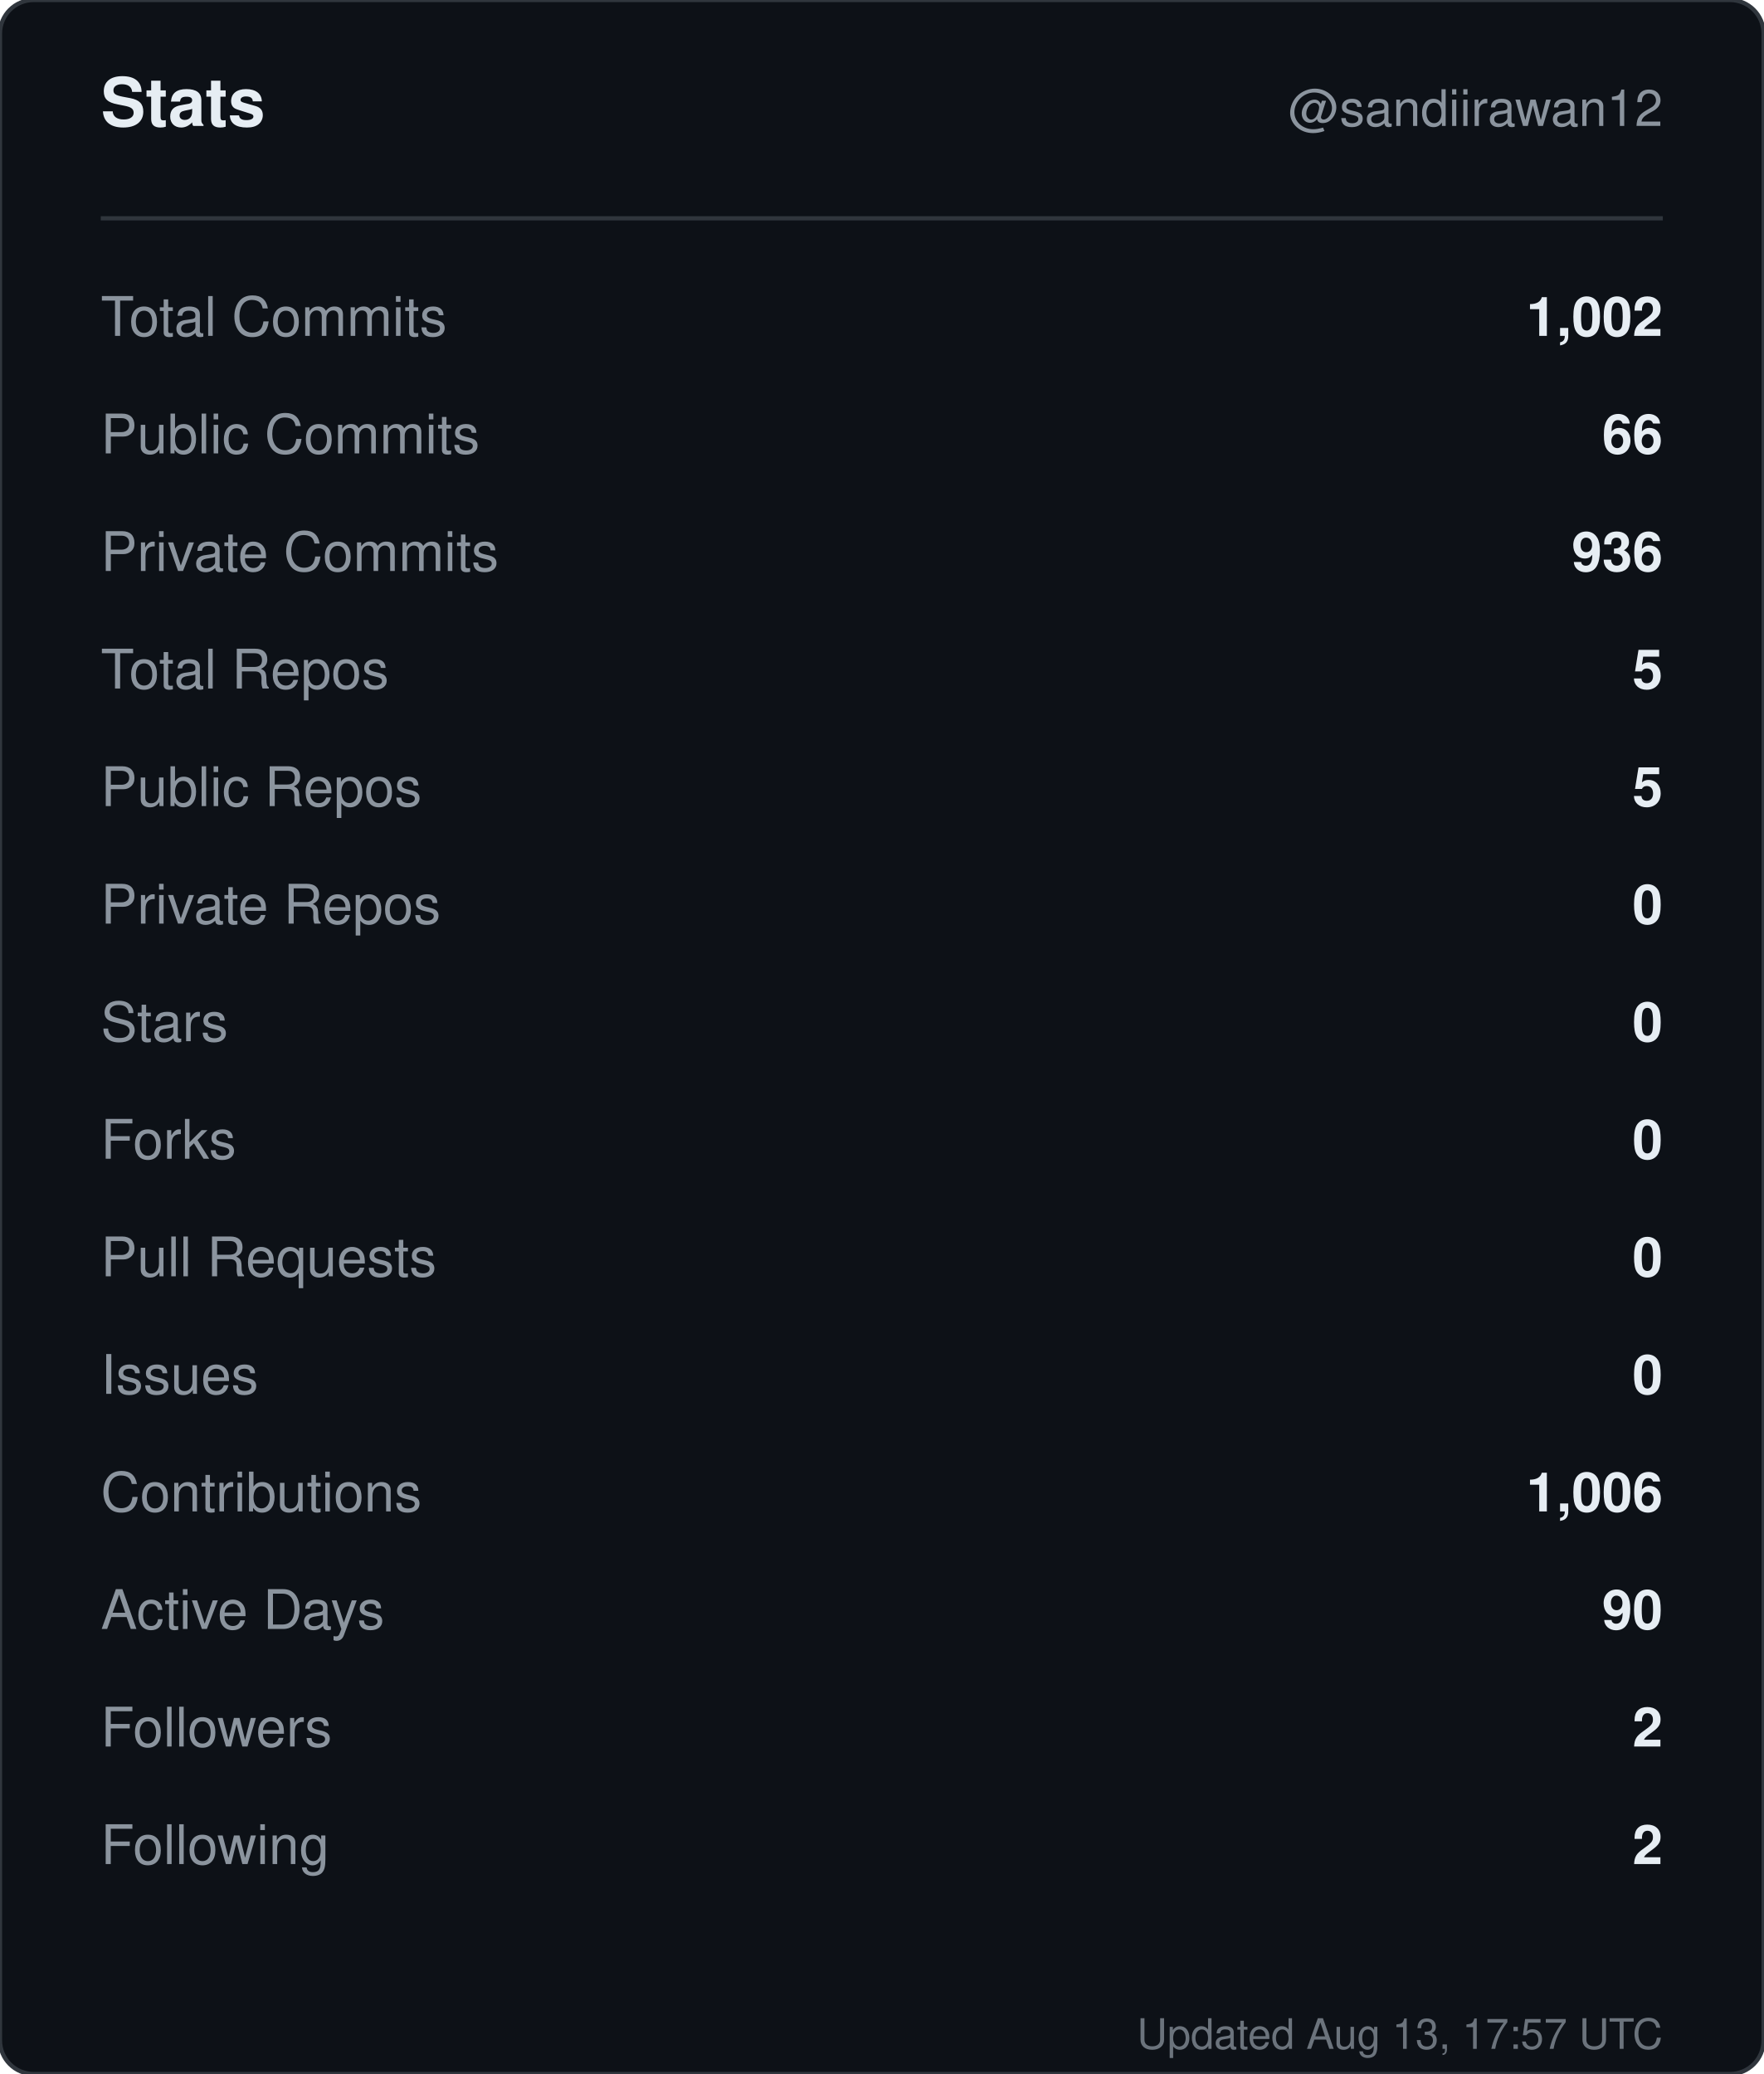
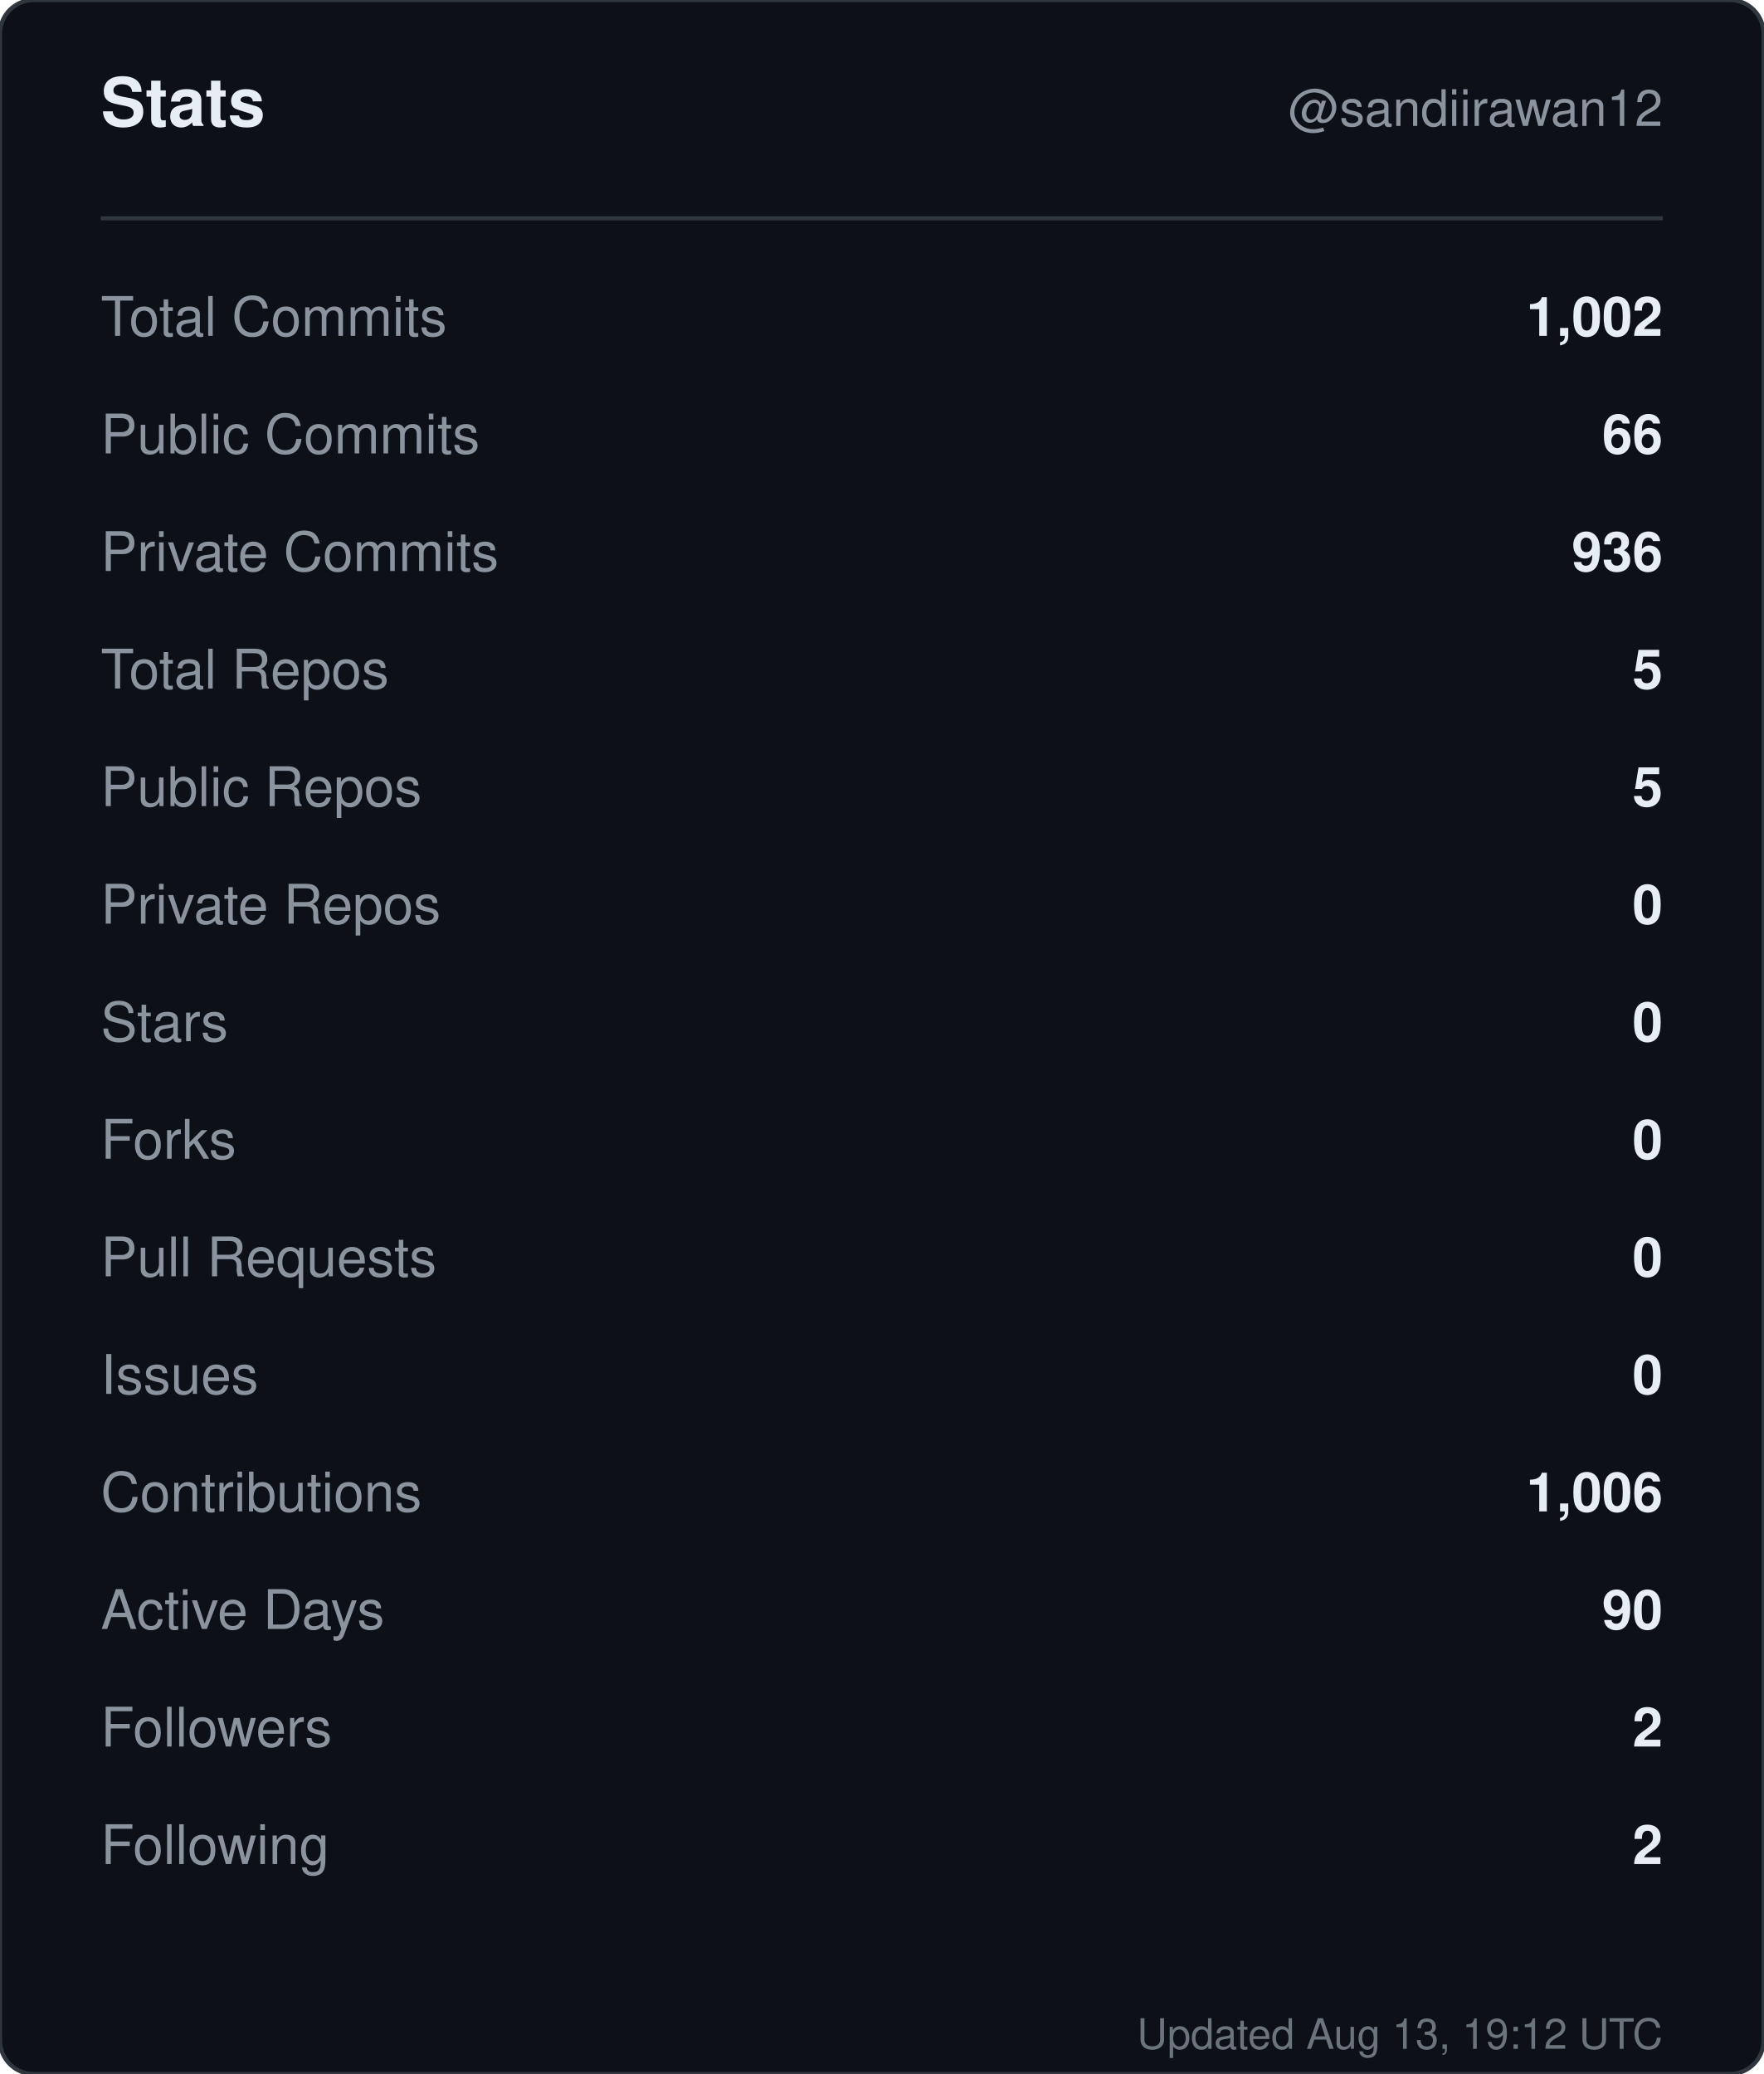
<svg xmlns="http://www.w3.org/2000/svg" width="420" height="494" viewBox="0 0 420 494" role="img" aria-label="Stats for sandiirawan12">
  <rect width="420" height="494" rx="8" fill="#0d1117" stroke="#30363d" />
  <g font-family="-apple-system, BlinkMacSystemFont, Segoe UI, Helvetica, Arial, sans-serif">
    <text x="24" y="30" fill="#e6edf3" font-size="16" font-weight="700">Stats</text>
    <text x="396" y="30" fill="#8b949e" font-size="12" text-anchor="end">@sandiirawan12</text>
    <line x1="24" y1="52" x2="396" y2="52" stroke="#30363d" />
    <text x="24" y="80" fill="#8b949e" font-size="13">Total Commits</text>
    <text x="396" y="80" fill="#e6edf3" font-size="13" font-weight="600" text-anchor="end">1,002</text>
    <text x="24" y="108" fill="#8b949e" font-size="13">Public Commits</text>
    <text x="396" y="108" fill="#e6edf3" font-size="13" font-weight="600" text-anchor="end">66</text>
    <text x="24" y="136" fill="#8b949e" font-size="13">Private Commits</text>
    <text x="396" y="136" fill="#e6edf3" font-size="13" font-weight="600" text-anchor="end">936</text>
    <text x="24" y="164" fill="#8b949e" font-size="13">Total Repos</text>
    <text x="396" y="164" fill="#e6edf3" font-size="13" font-weight="600" text-anchor="end">5</text>
    <text x="24" y="192" fill="#8b949e" font-size="13">Public Repos</text>
    <text x="396" y="192" fill="#e6edf3" font-size="13" font-weight="600" text-anchor="end">5</text>
    <text x="24" y="220" fill="#8b949e" font-size="13">Private Repos</text>
    <text x="396" y="220" fill="#e6edf3" font-size="13" font-weight="600" text-anchor="end">0</text>
    <text x="24" y="248" fill="#8b949e" font-size="13">Stars</text>
    <text x="396" y="248" fill="#e6edf3" font-size="13" font-weight="600" text-anchor="end">0</text>
    <text x="24" y="276" fill="#8b949e" font-size="13">Forks</text>
    <text x="396" y="276" fill="#e6edf3" font-size="13" font-weight="600" text-anchor="end">0</text>
    <text x="24" y="304" fill="#8b949e" font-size="13">Pull Requests</text>
    <text x="396" y="304" fill="#e6edf3" font-size="13" font-weight="600" text-anchor="end">0</text>
    <text x="24" y="332" fill="#8b949e" font-size="13">Issues</text>
    <text x="396" y="332" fill="#e6edf3" font-size="13" font-weight="600" text-anchor="end">0</text>
    <text x="24" y="360" fill="#8b949e" font-size="13">Contributions</text>
    <text x="396" y="360" fill="#e6edf3" font-size="13" font-weight="600" text-anchor="end">1,006</text>
    <text x="24" y="388" fill="#8b949e" font-size="13">Active Days</text>
    <text x="396" y="388" fill="#e6edf3" font-size="13" font-weight="600" text-anchor="end">90</text>
    <text x="24" y="416" fill="#8b949e" font-size="13">Followers</text>
    <text x="396" y="416" fill="#e6edf3" font-size="13" font-weight="600" text-anchor="end">2</text>
    <text x="24" y="444" fill="#8b949e" font-size="13">Following</text>
    <text x="396" y="444" fill="#e6edf3" font-size="13" font-weight="600" text-anchor="end">2</text>
-     <text x="396" y="488" fill="#8b949e" font-size="10" text-anchor="end" opacity="0.75">Updated Aug 13, 17:57 UTC</text>
+     <text x="396" y="488" fill="#8b949e" font-size="10" text-anchor="end" opacity="0.75">Updated Aug 13, 19:12 UTC</text>
  </g>
</svg>
